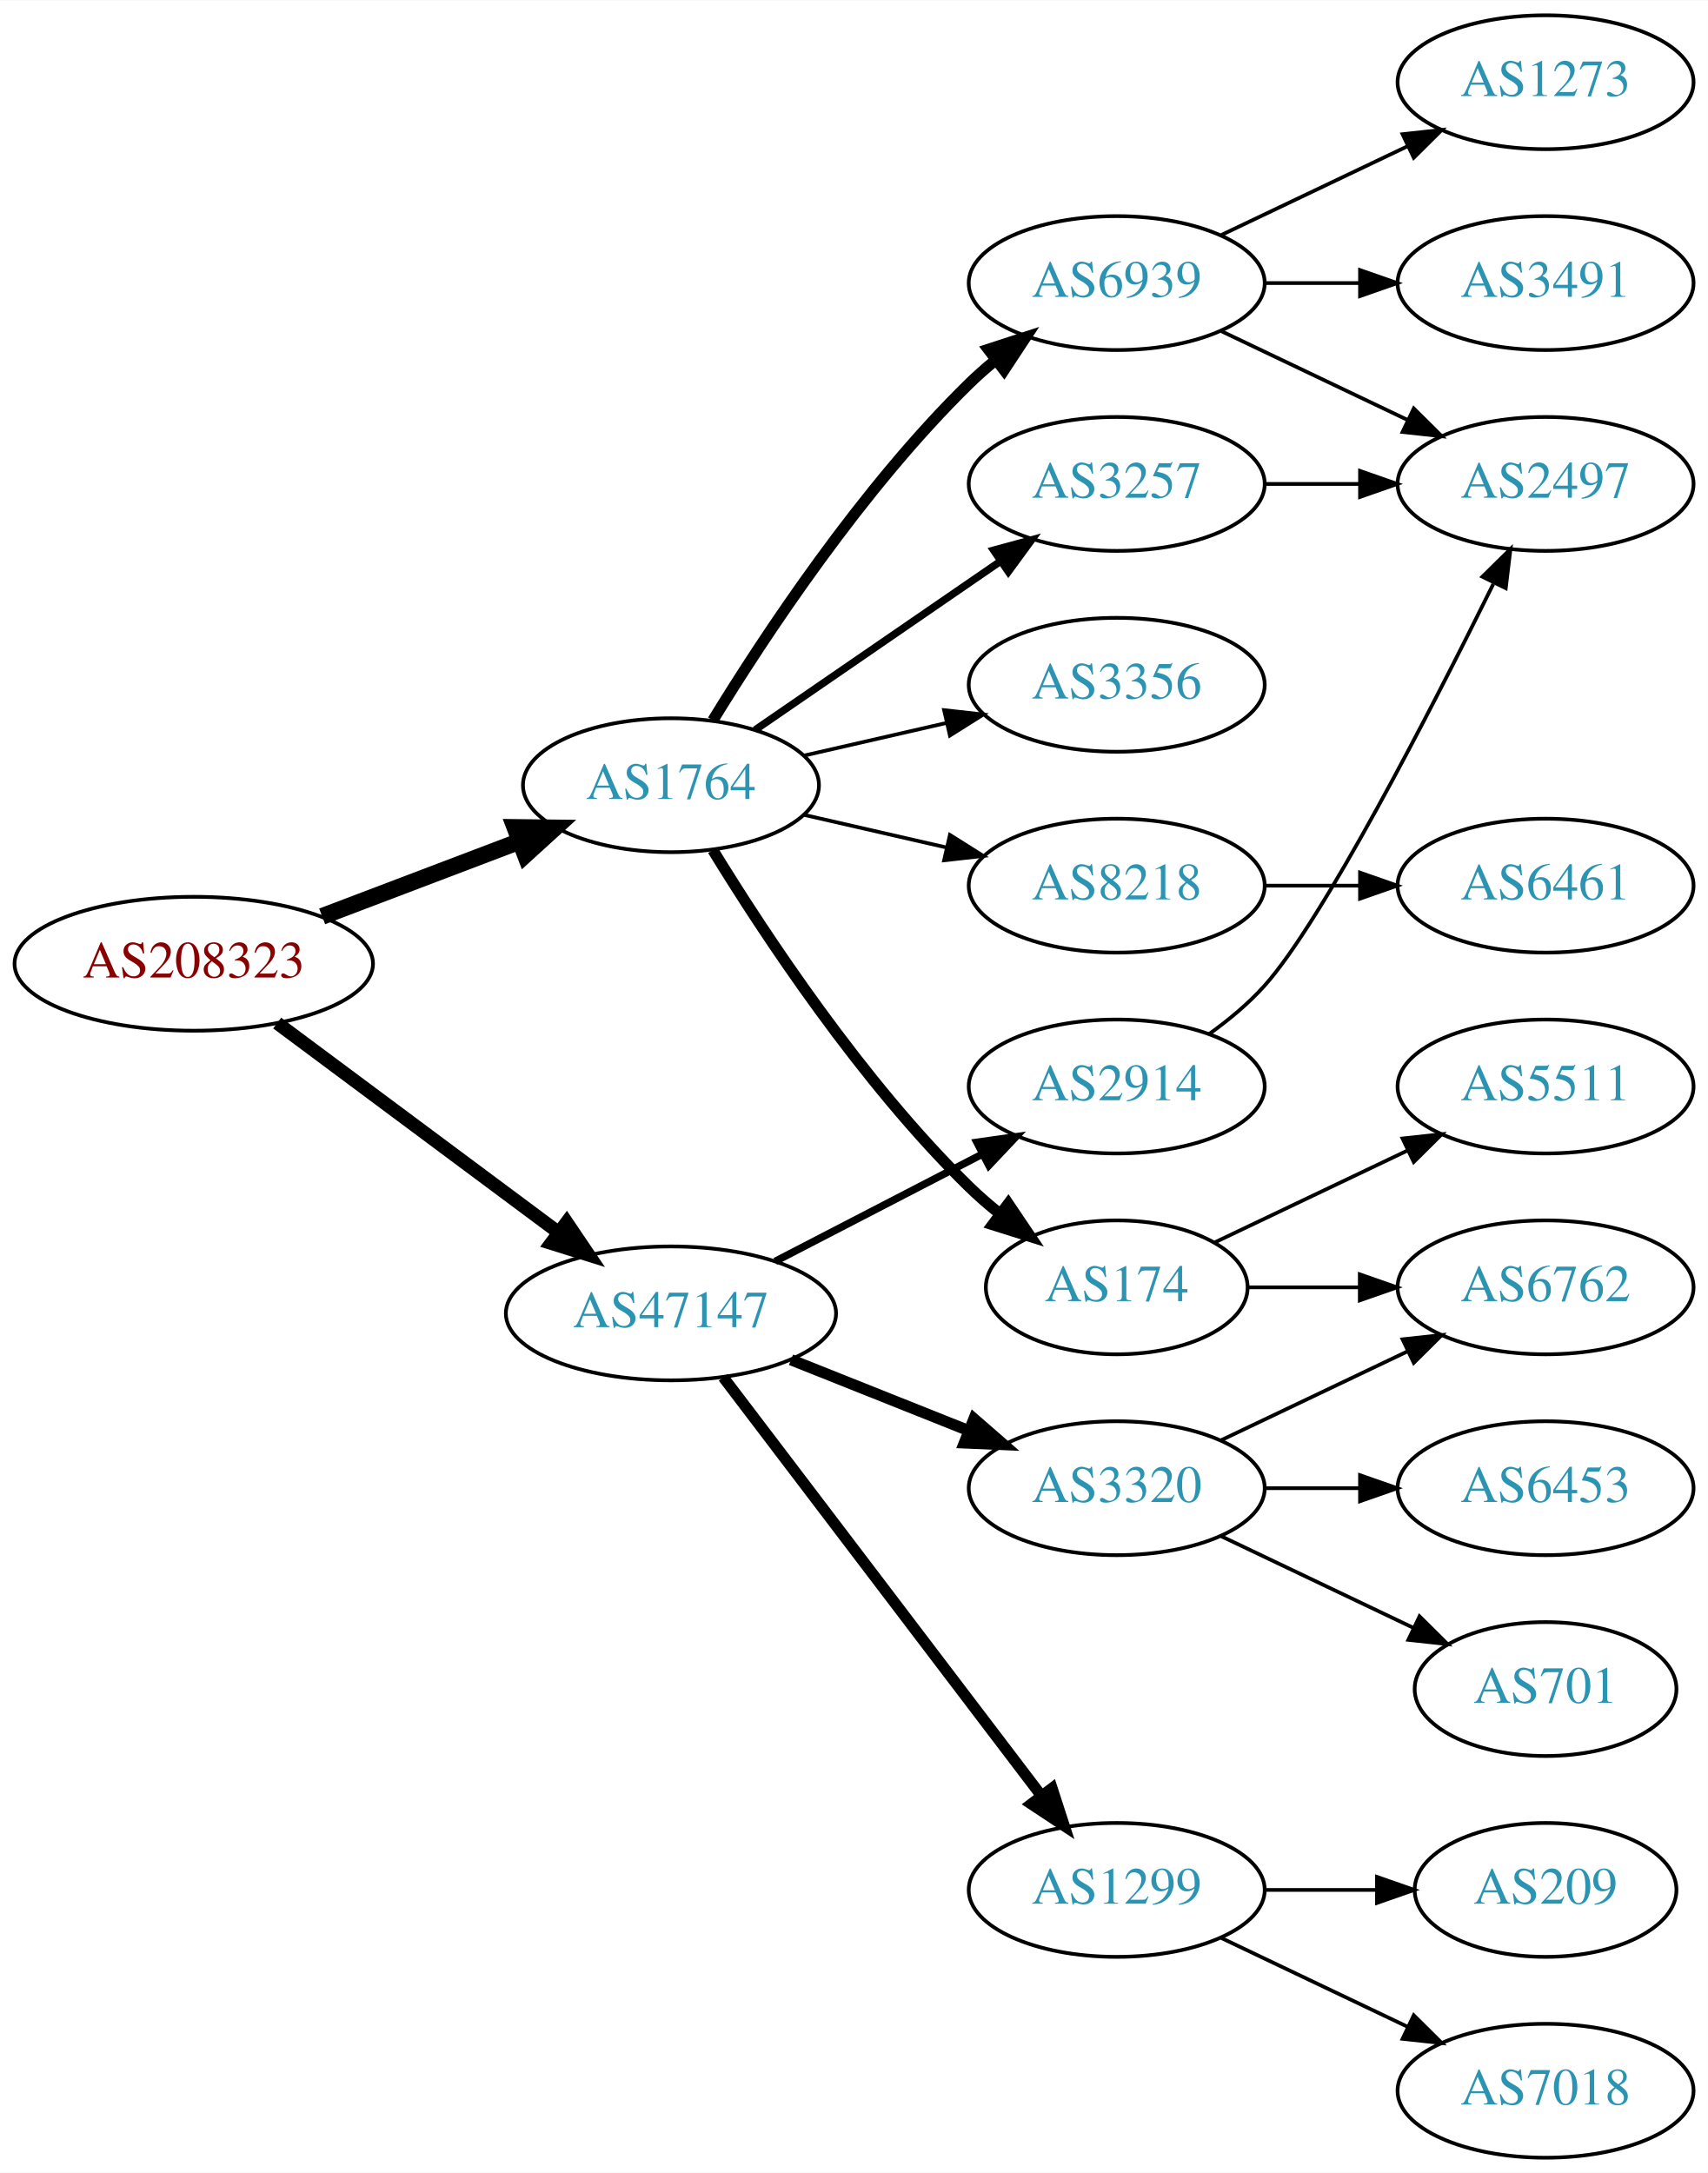
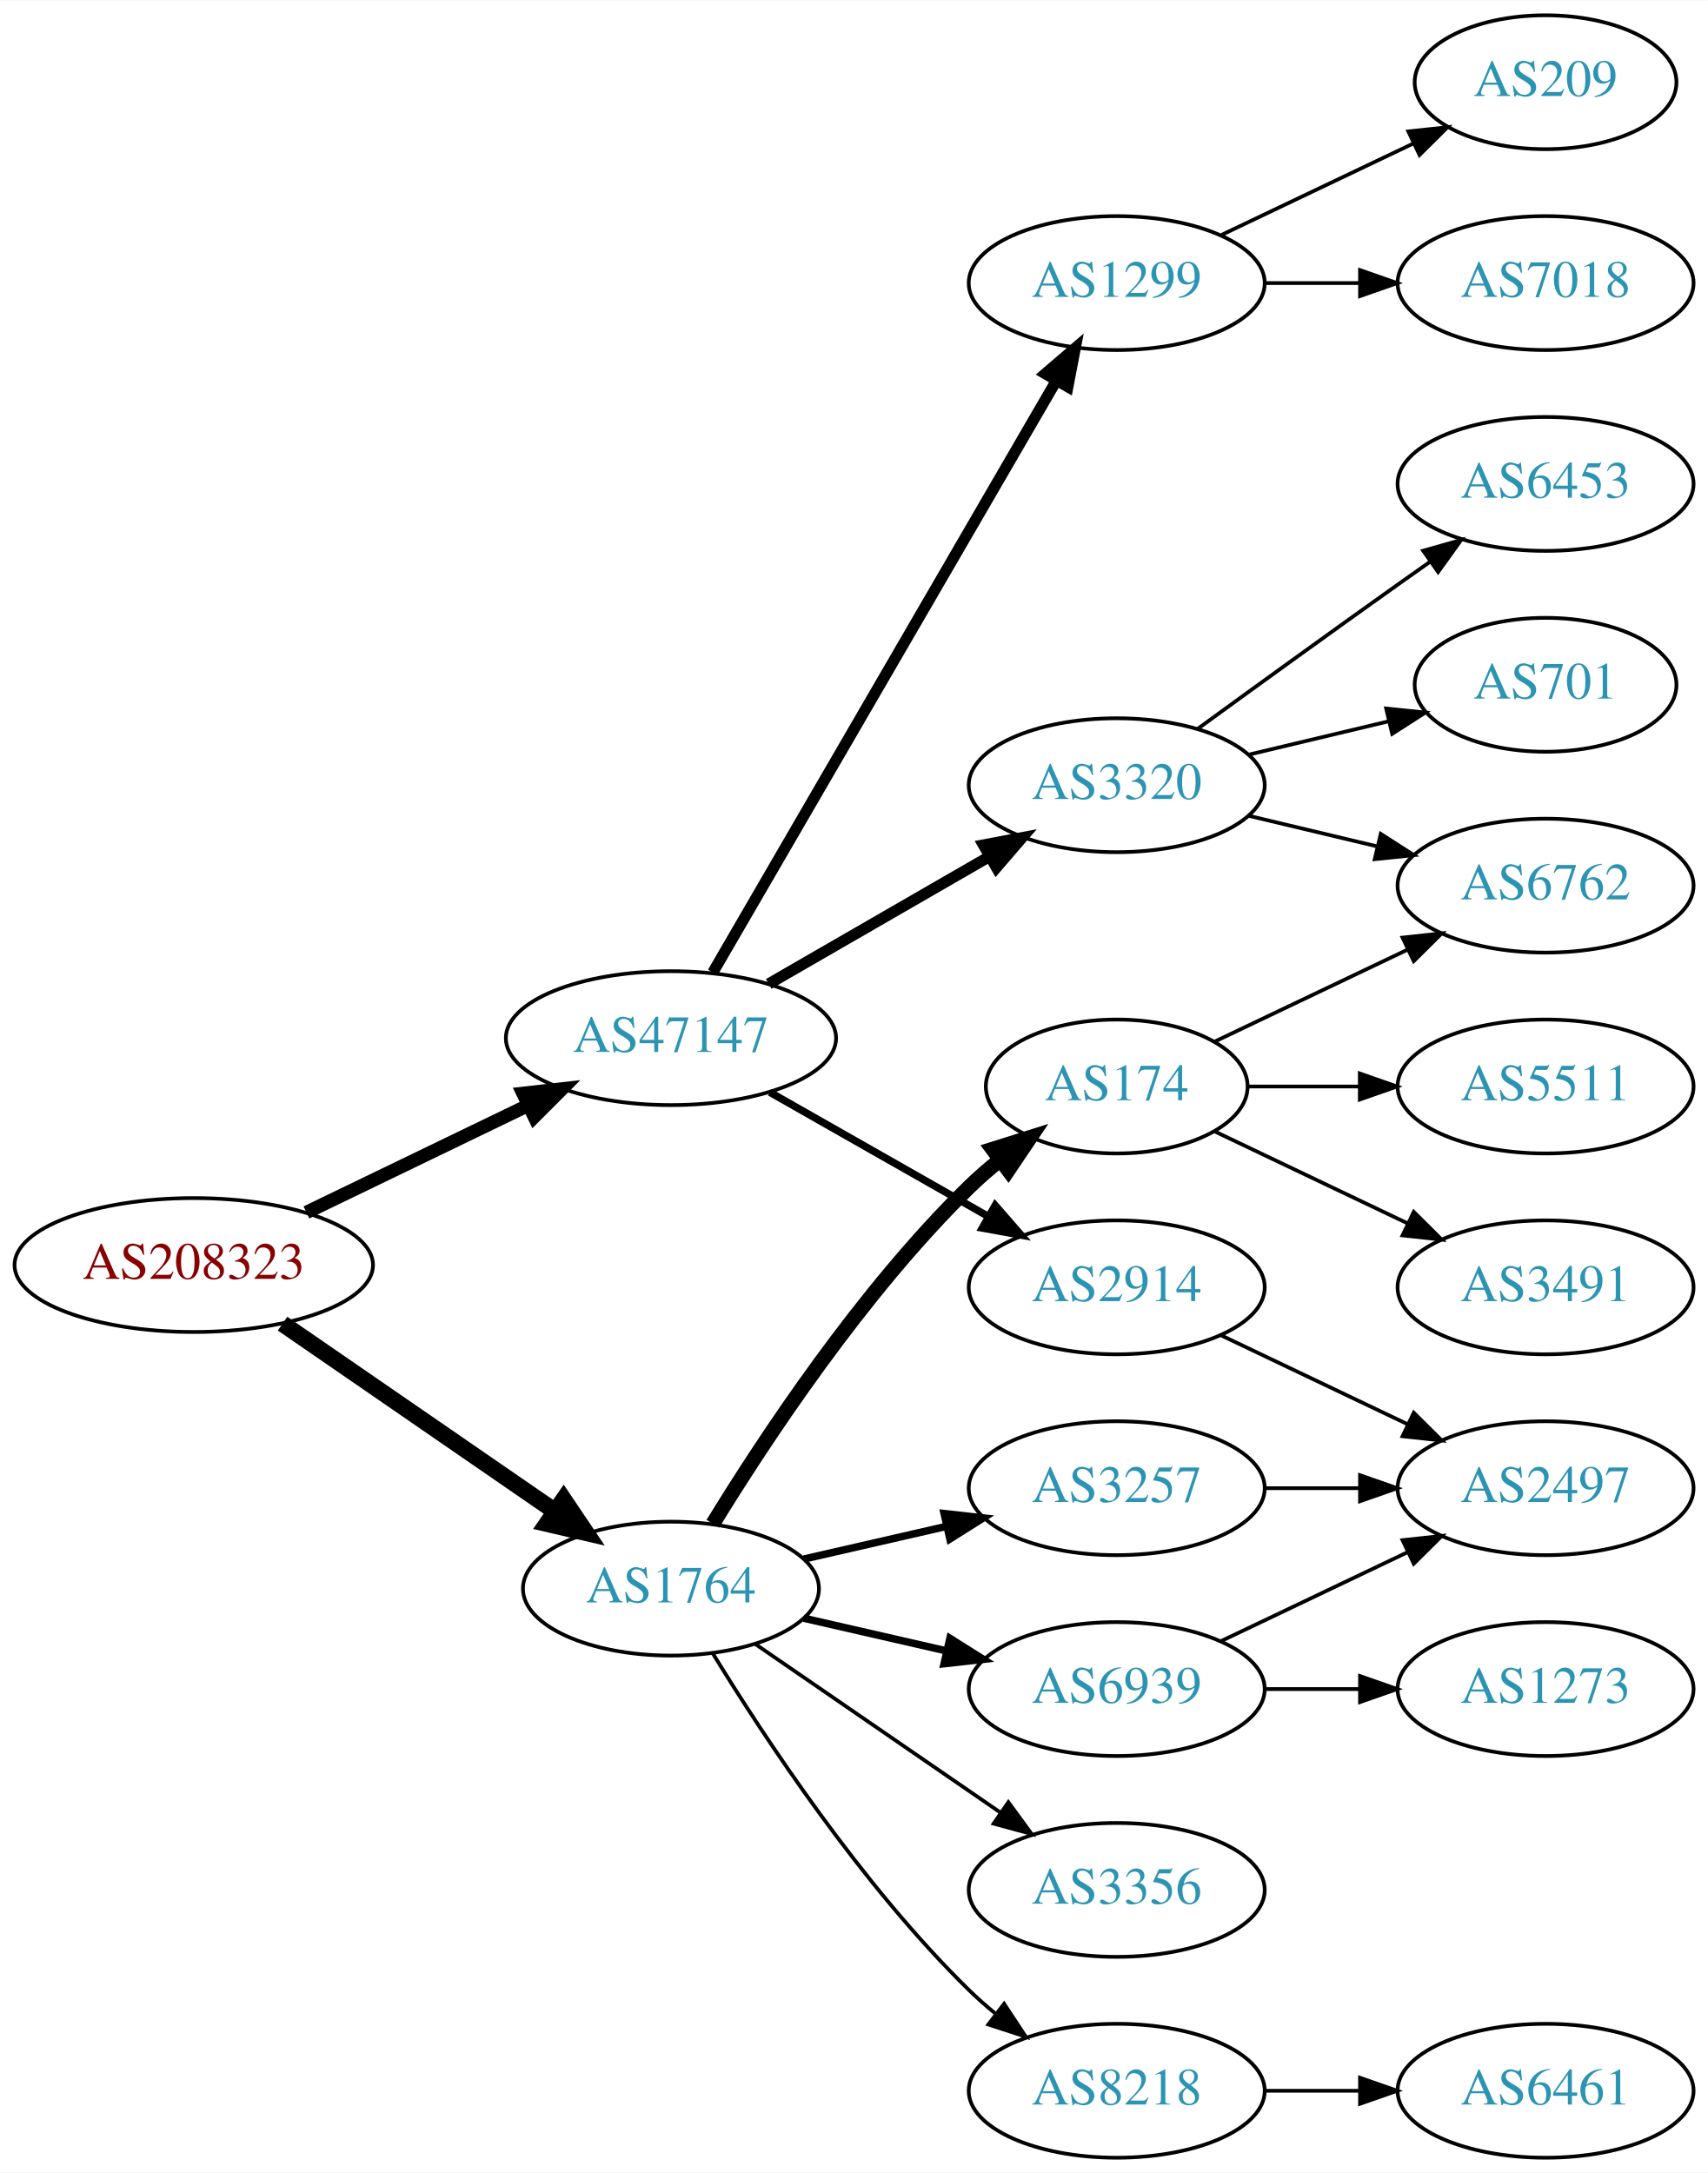
<svg xmlns="http://www.w3.org/2000/svg" xmlns:xlink="http://www.w3.org/1999/xlink" width="459pt" height="584pt" viewBox="0.00 0.00 459.17 584.00">
  <g id="graph0" class="graph" transform="scale(1 1) rotate(0) translate(4 580)">
    <polygon fill="white" stroke="none" points="-4,4 -4,-580 455.17,-580 455.17,4 -4,4" />
    <g id="node1" class="node">
      <g id="a_node1">
        <a xlink:href="/asn/208323" xlink:title="AS208323 ~ ZVR: 1254016365 [AT]">
-           <ellipse fill="#ffffff" stroke="black" cx="48.096" cy="-321" rx="48.192" ry="18" />
-           <text text-anchor="middle" x="48.096" y="-317.3" font-family="Times,serif" font-size="14.00" fill="#880000">AS208323</text>
+           <ellipse fill="#ffffff" stroke="black" cx="48.096" cy="-240" rx="48.192" ry="18" />
+           <text text-anchor="middle" x="48.096" y="-236.3" font-family="Times,serif" font-size="14.00" fill="#880000">AS208323</text>
        </a>
      </g>
    </g>
    <g id="node2" class="node">
      <g id="a_node2">
        <a xlink:href="/asn/1764" xlink:title="AS1764 ~ NEXTLAYER-AS [AT]">
-           <ellipse fill="#ffffff" stroke="black" cx="176.388" cy="-369" rx="39.794" ry="18" />
-           <text text-anchor="middle" x="176.388" y="-365.3" font-family="Times,serif" font-size="14.00" fill="#2c94b3">AS1764</text>
+           <ellipse fill="#ffffff" stroke="black" cx="176.388" cy="-153" rx="39.794" ry="18" />
+           <text text-anchor="middle" x="176.388" y="-149.3" font-family="Times,serif" font-size="14.00" fill="#2c94b3">AS1764</text>
        </a>
      </g>
    </g>
    <g id="edge1" class="edge">
-       <path fill="none" stroke="black" stroke-width="4.5" d="M82.608,-333.737C98.857,-339.913 118.492,-347.375 135.506,-353.842" />
-       <polygon fill="black" stroke="black" stroke-width="4.5" points="134.43,-357.645 145.176,-357.518 137.228,-350.284 134.43,-357.645" />
+       <path fill="none" stroke="black" stroke-width="4.5" d="M71.966,-224.245C92.423,-210.152 122.559,-189.392 145.03,-173.913" />
+       <polygon fill="black" stroke="black" stroke-width="4.5" points="147.531,-176.971 153.532,-168.056 143.063,-170.486 147.531,-176.971" />
    </g>
    <g id="node3" class="node">
      <g id="a_node3">
        <a xlink:href="/asn/47147" xlink:title="AS47147 ~ ANEXIA Internetdienstleistungs GmbH [AT]">
-           <ellipse fill="#ffffff" stroke="black" cx="176.388" cy="-227" rx="44.393" ry="18" />
-           <text text-anchor="middle" x="176.388" y="-223.3" font-family="Times,serif" font-size="14.00" fill="#2c94b3">AS47147</text>
+           <ellipse fill="#ffffff" stroke="black" cx="176.388" cy="-301" rx="44.393" ry="18" />
+           <text text-anchor="middle" x="176.388" y="-297.3" font-family="Times,serif" font-size="14.00" fill="#2c94b3">AS47147</text>
        </a>
      </g>
    </g>
    <g id="edge2" class="edge">
-       <path fill="none" stroke="black" stroke-width="3.6" d="M70.519,-305.054C91.328,-289.566 123.078,-265.934 146.192,-248.731" />
-       <polygon fill="black" stroke="black" stroke-width="3.6" points="148.348,-251.489 154.28,-242.71 144.169,-245.873 148.348,-251.489" />
+       <path fill="none" stroke="black" stroke-width="3.6" d="M78.387,-254.148C96.171,-262.738 119.042,-273.784 138.108,-282.994" />
+       <polygon fill="black" stroke="black" stroke-width="3.6" points="136.597,-286.151 147.124,-287.348 139.641,-279.847 136.597,-286.151" />
    </g>
    <g id="node4" class="node">
      <g id="a_node4">
-         <a xlink:href="/asn/3356" xlink:title="AS3356 ~ Level 3 Parent, LLC [US]">
-           <ellipse fill="#ffffff" stroke="black" cx="296.23" cy="-396" rx="39.794" ry="18" />
-           <text text-anchor="middle" x="296.23" y="-392.3" font-family="Times,serif" font-size="14.00" fill="#2c94b3">AS3356</text>
+         <a xlink:href="/asn/174" xlink:title="AS174 ~ Cogent Communications [US]">
+           <ellipse fill="#ffffff" stroke="black" cx="296.23" cy="-288" rx="35.194" ry="18" />
+           <text text-anchor="middle" x="296.23" y="-284.3" font-family="Times,serif" font-size="14.00" fill="#2c94b3">AS174</text>
        </a>
      </g>
    </g>
    <g id="edge3" class="edge">
-       <path fill="none" stroke="black" d="M212.107,-376.955C224.107,-379.704 237.728,-382.825 250.42,-385.733" />
-       <polygon fill="black" stroke="black" points="249.823,-389.187 260.352,-388.009 251.386,-382.364 249.823,-389.187" />
+       <path fill="none" stroke="black" stroke-width="4" d="M187.653,-170.44C201.462,-192.991 227.651,-232.722 256.584,-261 259.119,-263.478 261.903,-265.89 264.778,-268.188" />
+       <polygon fill="black" stroke="black" stroke-width="4" points="262.887,-271.144 272.994,-274.321 267.074,-265.535 262.887,-271.144" />
    </g>
    <g id="node5" class="node">
      <g id="a_node5">
-         <a xlink:href="/asn/6939" xlink:title="AS6939 ~ Hurricane Electric LLC [US]">
-           <ellipse fill="#ffffff" stroke="black" cx="296.23" cy="-504" rx="39.794" ry="18" />
-           <text text-anchor="middle" x="296.23" y="-500.3" font-family="Times,serif" font-size="14.00" fill="#2c94b3">AS6939</text>
+         <a xlink:href="/asn/3257" xlink:title="AS3257 ~ GTT [DE]">
+           <ellipse fill="#ffffff" stroke="black" cx="296.23" cy="-180" rx="39.794" ry="18" />
+           <text text-anchor="middle" x="296.23" y="-176.3" font-family="Times,serif" font-size="14.00" fill="#2c94b3">AS3257</text>
        </a>
      </g>
    </g>
    <g id="edge4" class="edge">
-       <path fill="none" stroke="black" stroke-width="3" d="M187.653,-386.44C201.462,-408.991 227.651,-448.722 256.584,-477 258.724,-479.092 261.041,-481.137 263.441,-483.106" />
-       <polygon fill="black" stroke="black" stroke-width="3" points="261.708,-486.185 271.782,-489.464 265.951,-480.618 261.708,-486.185" />
+       <path fill="none" stroke="black" stroke-width="2" d="M212.107,-160.955C224.107,-163.704 237.728,-166.825 250.42,-169.733" />
+       <polygon fill="black" stroke="black" stroke-width="2" points="249.823,-173.187 260.352,-172.009 251.386,-166.364 249.823,-173.187" />
    </g>
    <g id="node6" class="node">
      <g id="a_node6">
        <a xlink:href="/asn/8218" xlink:title="AS8218 ~ legacy Neotelecoms [FR]">
-           <ellipse fill="#ffffff" stroke="black" cx="296.23" cy="-342" rx="39.794" ry="18" />
-           <text text-anchor="middle" x="296.23" y="-338.3" font-family="Times,serif" font-size="14.00" fill="#2c94b3">AS8218</text>
+           <ellipse fill="#ffffff" stroke="black" cx="296.23" cy="-18" rx="39.794" ry="18" />
+           <text text-anchor="middle" x="296.23" y="-14.3" font-family="Times,serif" font-size="14.00" fill="#2c94b3">AS8218</text>
        </a>
      </g>
    </g>
    <g id="edge5" class="edge">
-       <path fill="none" stroke="black" d="M212.107,-361.045C224.107,-358.296 237.728,-355.175 250.42,-352.267" />
-       <polygon fill="black" stroke="black" points="251.386,-355.636 260.352,-349.991 249.823,-348.813 251.386,-355.636" />
+       <path fill="none" stroke="black" d="M187.653,-135.56C201.462,-113.009 227.651,-73.278 256.584,-45 258.724,-42.908 261.041,-40.863 263.441,-38.895" />
+       <polygon fill="black" stroke="black" points="265.951,-41.382 271.782,-32.536 261.708,-35.815 265.951,-41.382" />
    </g>
    <g id="node7" class="node">
      <g id="a_node7">
-         <a xlink:href="/asn/174" xlink:title="AS174 ~ Cogent Communications [US]">
-           <ellipse fill="#ffffff" stroke="black" cx="296.23" cy="-234" rx="35.194" ry="18" />
-           <text text-anchor="middle" x="296.23" y="-230.3" font-family="Times,serif" font-size="14.00" fill="#2c94b3">AS174</text>
+         <a xlink:href="/asn/6939" xlink:title="AS6939 ~ Hurricane Electric LLC [US]">
+           <ellipse fill="#ffffff" stroke="black" cx="296.23" cy="-126" rx="39.794" ry="18" />
+           <text text-anchor="middle" x="296.23" y="-122.3" font-family="Times,serif" font-size="14.00" fill="#2c94b3">AS6939</text>
        </a>
      </g>
    </g>
    <g id="edge6" class="edge">
-       <path fill="none" stroke="black" stroke-width="3" d="M187.653,-351.56C201.462,-329.009 227.651,-289.278 256.584,-261 259.119,-258.522 261.903,-256.11 264.778,-253.812" />
-       <polygon fill="black" stroke="black" stroke-width="3" points="267.074,-256.465 272.994,-247.679 262.887,-250.856 267.074,-256.465" />
+       <path fill="none" stroke="black" stroke-width="2" d="M212.107,-145.045C224.107,-142.296 237.728,-139.175 250.42,-136.267" />
+       <polygon fill="black" stroke="black" stroke-width="2" points="251.386,-139.636 260.352,-133.991 249.823,-132.813 251.386,-139.636" />
    </g>
    <g id="node8" class="node">
      <g id="a_node8">
-         <a xlink:href="/asn/3257" xlink:title="AS3257 ~ GTT [DE]">
-           <ellipse fill="#ffffff" stroke="black" cx="296.23" cy="-450" rx="39.794" ry="18" />
-           <text text-anchor="middle" x="296.23" y="-446.3" font-family="Times,serif" font-size="14.00" fill="#2c94b3">AS3257</text>
+         <a xlink:href="/asn/3356" xlink:title="AS3356 ~ Level 3 Parent, LLC [US]">
+           <ellipse fill="#ffffff" stroke="black" cx="296.23" cy="-72" rx="39.794" ry="18" />
+           <text text-anchor="middle" x="296.23" y="-68.3" font-family="Times,serif" font-size="14.00" fill="#2c94b3">AS3356</text>
        </a>
      </g>
    </g>
    <g id="edge7" class="edge">
-       <path fill="none" stroke="black" stroke-width="2" d="M199.002,-383.857C217.49,-396.565 244.304,-414.995 264.934,-429.175" />
-       <polygon fill="black" stroke="black" stroke-width="2" points="263.13,-432.183 273.354,-434.963 267.096,-426.414 263.13,-432.183" />
+       <path fill="none" stroke="black" d="M199.002,-138.143C217.49,-125.435 244.304,-107.005 264.934,-92.825" />
+       <polygon fill="black" stroke="black" points="267.096,-95.586 273.354,-87.037 263.13,-89.817 267.096,-95.586" />
    </g>
    <g id="node15" class="node">
      <g id="a_node15">
        <a xlink:href="/asn/1299" xlink:title="AS1299 ~ Telia Carrier [EU]">
-           <ellipse fill="#ffffff" stroke="black" cx="296.23" cy="-72" rx="39.794" ry="18" />
-           <text text-anchor="middle" x="296.23" y="-68.3" font-family="Times,serif" font-size="14.00" fill="#2c94b3">AS1299</text>
+           <ellipse fill="#ffffff" stroke="black" cx="296.23" cy="-504" rx="39.794" ry="18" />
+           <text text-anchor="middle" x="296.23" y="-500.3" font-family="Times,serif" font-size="14.00" fill="#2c94b3">AS1299</text>
        </a>
      </g>
    </g>
    <g id="edge15" class="edge">
-       <path fill="none" stroke="black" stroke-width="3" d="M190.449,-209.82C211.154,-182.586 251.632,-129.346 275.766,-97.601" />
-       <polygon fill="black" stroke="black" stroke-width="3" points="278.844,-99.336 282.11,-89.257 273.272,-95.099 278.844,-99.336" />
+       <path fill="none" stroke="black" stroke-width="3" d="M187.639,-318.66C208.411,-354.442 255.559,-435.661 279.961,-477.697" />
+       <polygon fill="black" stroke="black" stroke-width="3" points="277.039,-479.634 285.086,-486.526 283.093,-476.12 277.039,-479.634" />
    </g>
    <g id="node16" class="node">
      <g id="a_node16">
-         <a xlink:href="/asn/3320" xlink:title="AS3320 ~ DTAG [DE]">
-           <ellipse fill="#ffffff" stroke="black" cx="296.23" cy="-180" rx="39.794" ry="18" />
-           <text text-anchor="middle" x="296.23" y="-176.3" font-family="Times,serif" font-size="14.00" fill="#2c94b3">AS3320</text>
+         <a xlink:href="/asn/2914" xlink:title="AS2914 ~ NTT America, Inc. [US]">
+           <ellipse fill="#ffffff" stroke="black" cx="296.23" cy="-234" rx="39.794" ry="18" />
+           <text text-anchor="middle" x="296.23" y="-230.3" font-family="Times,serif" font-size="14.00" fill="#2c94b3">AS2914</text>
        </a>
      </g>
    </g>
    <g id="edge16" class="edge">
-       <path fill="none" stroke="black" stroke-width="3" d="M208.658,-214.528C223.339,-208.673 240.983,-201.636 256.501,-195.447" />
-       <polygon fill="black" stroke="black" stroke-width="3" points="257.851,-198.677 265.842,-191.721 255.257,-192.175 257.851,-198.677" />
+       <path fill="none" stroke="black" stroke-width="2" d="M202.958,-286.462C220.177,-276.672 243.062,-263.66 261.733,-253.045" />
+       <polygon fill="black" stroke="black" stroke-width="2" points="263.554,-256.036 270.517,-248.05 260.094,-249.95 263.554,-256.036" />
    </g>
    <g id="node17" class="node">
      <g id="a_node17">
-         <a xlink:href="/asn/2914" xlink:title="AS2914 ~ NTT America, Inc. [US]">
-           <ellipse fill="#ffffff" stroke="black" cx="296.23" cy="-288" rx="39.794" ry="18" />
-           <text text-anchor="middle" x="296.23" y="-284.3" font-family="Times,serif" font-size="14.00" fill="#2c94b3">AS2914</text>
+         <a xlink:href="/asn/3320" xlink:title="AS3320 ~ DTAG [DE]">
+           <ellipse fill="#ffffff" stroke="black" cx="296.23" cy="-369" rx="39.794" ry="18" />
+           <text text-anchor="middle" x="296.23" y="-365.3" font-family="Times,serif" font-size="14.00" fill="#2c94b3">AS3320</text>
        </a>
      </g>
    </g>
    <g id="edge17" class="edge">
-       <path fill="none" stroke="black" stroke-width="2" d="M204.423,-240.995C220.972,-249.561 242.324,-260.614 260.165,-269.849" />
-       <polygon fill="black" stroke="black" stroke-width="2" points="258.641,-273.001 269.131,-274.49 261.859,-266.785 258.641,-273.001" />
-     </g>
-     <g id="node9" class="node">
-       <g id="a_node9">
-         <a xlink:href="/asn/2497" xlink:title="AS2497 ~ Internet Initiative Japan Inc. [JP]">
-           <ellipse fill="#ffffff" stroke="black" cx="411.523" cy="-450" rx="39.794" ry="18" />
-           <text text-anchor="middle" x="411.523" y="-446.3" font-family="Times,serif" font-size="14.00" fill="#2c94b3">AS2497</text>
-         </a>
-       </g>
-     </g>
-     <g id="edge8" class="edge">
-       <path fill="none" stroke="black" d="M324.367,-491.066C339.361,-483.919 358.182,-474.948 374.405,-467.215" />
-       <polygon fill="black" stroke="black" points="376.087,-470.291 383.608,-462.829 373.075,-463.972 376.087,-470.291" />
-     </g>
-     <g id="node10" class="node">
-       <g id="a_node10">
-         <a xlink:href="/asn/3491" xlink:title="AS3491 ~ PCCW Global, Inc. [US]">
-           <ellipse fill="#ffffff" stroke="black" cx="411.523" cy="-504" rx="39.794" ry="18" />
-           <text text-anchor="middle" x="411.523" y="-500.3" font-family="Times,serif" font-size="14.00" fill="#2c94b3">AS3491</text>
-         </a>
-       </g>
-     </g>
-     <g id="edge9" class="edge">
-       <path fill="none" stroke="black" d="M335.902,-504C344.105,-504 352.869,-504 361.401,-504" />
-       <polygon fill="black" stroke="black" points="361.641,-507.5 371.641,-504 361.641,-500.5 361.641,-507.5" />
+       <path fill="none" stroke="black" stroke-width="3" d="M202.668,-315.588C219.987,-325.582 243.138,-338.941 261.954,-349.799" />
+       <polygon fill="black" stroke="black" stroke-width="3" points="260.388,-352.935 270.799,-354.902 263.886,-346.872 260.388,-352.935" />
    </g>
    <g id="node11" class="node">
      <g id="a_node11">
-         <a xlink:href="/asn/1273" xlink:title="AS1273 ~ Vodafone Group PLC [EU]">
-           <ellipse fill="#ffffff" stroke="black" cx="411.523" cy="-558" rx="39.794" ry="18" />
-           <text text-anchor="middle" x="411.523" y="-554.3" font-family="Times,serif" font-size="14.00" fill="#2c94b3">AS1273</text>
+         <a xlink:href="/asn/3491" xlink:title="AS3491 ~ PCCW Global, Inc. [US]">
+           <ellipse fill="#ffffff" stroke="black" cx="411.523" cy="-234" rx="39.794" ry="18" />
+           <text text-anchor="middle" x="411.523" y="-230.3" font-family="Times,serif" font-size="14.00" fill="#2c94b3">AS3491</text>
        </a>
      </g>
    </g>
    <g id="edge10" class="edge">
-       <path fill="none" stroke="black" d="M324.367,-516.934C339.361,-524.081 358.182,-533.052 374.405,-540.785" />
-       <polygon fill="black" stroke="black" points="373.075,-544.028 383.608,-545.171 376.087,-537.709 373.075,-544.028" />
+       <path fill="none" stroke="black" d="M322.655,-275.881C337.958,-268.587 357.681,-259.186 374.563,-251.14" />
+       <polygon fill="black" stroke="black" points="376.082,-254.293 383.604,-246.831 373.071,-247.974 376.082,-254.293" />
    </g>
    <g id="node12" class="node">
      <g id="a_node12">
-         <a xlink:href="/asn/6461" xlink:title="AS6461 ~ Zayo Bandwidth [US]">
+         <a xlink:href="/asn/6762" xlink:title="AS6762 ~ TELECOM ITALIA SPARKLE S.p.A. [IT]">
          <ellipse fill="#ffffff" stroke="black" cx="411.523" cy="-342" rx="39.794" ry="18" />
-           <text text-anchor="middle" x="411.523" y="-338.3" font-family="Times,serif" font-size="14.00" fill="#2c94b3">AS6461</text>
+           <text text-anchor="middle" x="411.523" y="-338.3" font-family="Times,serif" font-size="14.00" fill="#2c94b3">AS6762</text>
        </a>
      </g>
    </g>
    <g id="edge11" class="edge">
-       <path fill="none" stroke="black" d="M335.902,-342C344.105,-342 352.869,-342 361.401,-342" />
-       <polygon fill="black" stroke="black" points="361.641,-345.5 371.641,-342 361.641,-338.5 361.641,-345.5" />
+       <path fill="none" stroke="black" d="M322.655,-300.119C337.958,-307.413 357.681,-316.814 374.563,-324.86" />
+       <polygon fill="black" stroke="black" points="373.071,-328.026 383.604,-329.169 376.082,-321.707 373.071,-328.026" />
    </g>
    <g id="node13" class="node">
      <g id="a_node13">
        <a xlink:href="/asn/5511" xlink:title="AS5511 ~ Orange S.A. [FR]">
          <ellipse fill="#ffffff" stroke="black" cx="411.523" cy="-288" rx="39.794" ry="18" />
          <text text-anchor="middle" x="411.523" y="-284.3" font-family="Times,serif" font-size="14.00" fill="#2c94b3">AS5511</text>
        </a>
      </g>
    </g>
    <g id="edge12" class="edge">
-       <path fill="none" stroke="black" d="M322.655,-246.119C337.958,-253.413 357.681,-262.814 374.563,-270.86" />
-       <polygon fill="black" stroke="black" points="373.071,-274.026 383.604,-275.169 376.082,-267.707 373.071,-274.026" />
+       <path fill="none" stroke="black" d="M331.529,-288C340.906,-288 351.257,-288 361.291,-288" />
+       <polygon fill="black" stroke="black" points="361.58,-291.5 371.58,-288 361.58,-284.5 361.58,-291.5" />
+     </g>
+     <g id="node9" class="node">
+       <g id="a_node9">
+         <a xlink:href="/asn/2497" xlink:title="AS2497 ~ Internet Initiative Japan Inc. [JP]">
+           <ellipse fill="#ffffff" stroke="black" cx="411.523" cy="-180" rx="39.794" ry="18" />
+           <text text-anchor="middle" x="411.523" y="-176.3" font-family="Times,serif" font-size="14.00" fill="#2c94b3">AS2497</text>
+         </a>
+       </g>
+     </g>
+     <g id="edge8" class="edge">
+       <path fill="none" stroke="black" d="M335.902,-180C344.105,-180 352.869,-180 361.401,-180" />
+       <polygon fill="black" stroke="black" points="361.641,-183.5 371.641,-180 361.641,-176.5 361.641,-183.5" />
+     </g>
+     <g id="node10" class="node">
+       <g id="a_node10">
+         <a xlink:href="/asn/6461" xlink:title="AS6461 ~ Zayo Bandwidth [US]">
+           <ellipse fill="#ffffff" stroke="black" cx="411.523" cy="-18" rx="39.794" ry="18" />
+           <text text-anchor="middle" x="411.523" y="-14.3" font-family="Times,serif" font-size="14.00" fill="#2c94b3">AS6461</text>
+         </a>
+       </g>
+     </g>
+     <g id="edge9" class="edge">
+       <path fill="none" stroke="black" d="M335.902,-18C344.105,-18 352.869,-18 361.401,-18" />
+       <polygon fill="black" stroke="black" points="361.641,-21.5 371.641,-18 361.641,-14.5 361.641,-21.5" />
+     </g>
+     <g id="edge14" class="edge">
+       <path fill="none" stroke="black" d="M324.367,-138.934C339.361,-146.081 358.182,-155.052 374.405,-162.785" />
+       <polygon fill="black" stroke="black" points="373.075,-166.028 383.608,-167.171 376.087,-159.709 373.075,-166.028" />
    </g>
    <g id="node14" class="node">
      <g id="a_node14">
-         <a xlink:href="/asn/6762" xlink:title="AS6762 ~ TELECOM ITALIA SPARKLE S.p.A. [IT]">
-           <ellipse fill="#ffffff" stroke="black" cx="411.523" cy="-234" rx="39.794" ry="18" />
-           <text text-anchor="middle" x="411.523" y="-230.3" font-family="Times,serif" font-size="14.00" fill="#2c94b3">AS6762</text>
+         <a xlink:href="/asn/1273" xlink:title="AS1273 ~ Vodafone Group PLC [EU]">
+           <ellipse fill="#ffffff" stroke="black" cx="411.523" cy="-126" rx="39.794" ry="18" />
+           <text text-anchor="middle" x="411.523" y="-122.3" font-family="Times,serif" font-size="14.00" fill="#2c94b3">AS1273</text>
        </a>
      </g>
    </g>
    <g id="edge13" class="edge">
-       <path fill="none" stroke="black" d="M331.529,-234C340.906,-234 351.257,-234 361.291,-234" />
-       <polygon fill="black" stroke="black" points="361.58,-237.5 371.58,-234 361.58,-230.5 361.58,-237.5" />
-     </g>
-     <g id="edge14" class="edge">
-       <path fill="none" stroke="black" d="M335.902,-450C344.105,-450 352.869,-450 361.401,-450" />
-       <polygon fill="black" stroke="black" points="361.641,-453.5 371.641,-450 361.641,-446.5 361.641,-453.5" />
+       <path fill="none" stroke="black" d="M335.902,-126C344.105,-126 352.869,-126 361.401,-126" />
+       <polygon fill="black" stroke="black" points="361.641,-129.5 371.641,-126 361.641,-122.5 361.641,-129.5" />
    </g>
    <g id="node18" class="node">
      <g id="a_node18">
-         <a xlink:href="/asn/7018" xlink:title="AS7018 ~ AT&amp;T Services, Inc. [US]">
-           <ellipse fill="#ffffff" stroke="black" cx="411.523" cy="-18" rx="39.794" ry="18" />
-           <text text-anchor="middle" x="411.523" y="-14.3" font-family="Times,serif" font-size="14.00" fill="#2c94b3">AS7018</text>
+         <a xlink:href="/asn/209" xlink:title="AS209 ~ CenturyLink Communications, LLC [US]">
+           <ellipse fill="#ffffff" stroke="black" cx="411.523" cy="-558" rx="35.194" ry="18" />
+           <text text-anchor="middle" x="411.523" y="-554.3" font-family="Times,serif" font-size="14.00" fill="#2c94b3">AS209</text>
        </a>
      </g>
    </g>
    <g id="edge18" class="edge">
-       <path fill="none" stroke="black" d="M324.367,-59.066C339.361,-51.919 358.182,-42.948 374.405,-35.215" />
-       <polygon fill="black" stroke="black" points="376.087,-38.291 383.608,-30.829 373.075,-31.972 376.087,-38.291" />
+       <path fill="none" stroke="black" d="M324.367,-516.934C339.798,-524.29 359.284,-533.577 375.819,-541.459" />
+       <polygon fill="black" stroke="black" points="374.628,-544.768 385.161,-545.911 377.64,-538.449 374.628,-544.768" />
    </g>
    <g id="node19" class="node">
      <g id="a_node19">
-         <a xlink:href="/asn/209" xlink:title="AS209 ~ CenturyLink Communications, LLC [US]">
-           <ellipse fill="#ffffff" stroke="black" cx="411.523" cy="-72" rx="35.194" ry="18" />
-           <text text-anchor="middle" x="411.523" y="-68.3" font-family="Times,serif" font-size="14.00" fill="#2c94b3">AS209</text>
+         <a xlink:href="/asn/7018" xlink:title="AS7018 ~ AT&amp;T Services, Inc. [US]">
+           <ellipse fill="#ffffff" stroke="black" cx="411.523" cy="-504" rx="39.794" ry="18" />
+           <text text-anchor="middle" x="411.523" y="-500.3" font-family="Times,serif" font-size="14.00" fill="#2c94b3">AS7018</text>
        </a>
      </g>
    </g>
    <g id="edge19" class="edge">
-       <path fill="none" stroke="black" d="M335.902,-72C345.608,-72 356.098,-72 366.061,-72" />
-       <polygon fill="black" stroke="black" points="366.198,-75.5 376.198,-72 366.198,-68.5 366.198,-75.5" />
-     </g>
-     <g id="edge21" class="edge">
-       <path fill="none" stroke="black" d="M324.367,-192.934C339.361,-200.081 358.182,-209.052 374.405,-216.785" />
-       <polygon fill="black" stroke="black" points="373.075,-220.028 383.608,-221.171 376.087,-213.709 373.075,-220.028" />
+       <path fill="none" stroke="black" d="M335.902,-504C344.105,-504 352.869,-504 361.401,-504" />
+       <polygon fill="black" stroke="black" points="361.641,-507.5 371.641,-504 361.641,-500.5 361.641,-507.5" />
+     </g>
+     <g id="edge20" class="edge">
+       <path fill="none" stroke="black" d="M324.367,-221.066C339.361,-213.919 358.182,-204.948 374.405,-197.215" />
+       <polygon fill="black" stroke="black" points="376.087,-200.291 383.608,-192.829 373.075,-193.972 376.087,-200.291" />
+     </g>
+     <g id="edge22" class="edge">
+       <path fill="none" stroke="black" d="M331.837,-360.752C342.709,-358.162 354.863,-355.265 366.305,-352.538" />
+       <polygon fill="black" stroke="black" points="367.212,-355.92 376.128,-350.197 365.589,-349.111 367.212,-355.92" />
    </g>
    <g id="node20" class="node">
      <g id="a_node20">
-         <a xlink:href="/asn/701" xlink:title="AS701 ~ UUNET [US]">
-           <ellipse fill="#ffffff" stroke="black" cx="411.523" cy="-126" rx="35.194" ry="18" />
-           <text text-anchor="middle" x="411.523" y="-122.3" font-family="Times,serif" font-size="14.00" fill="#2c94b3">AS701</text>
-         </a>
-       </g>
-     </g>
-     <g id="edge20" class="edge">
-       <path fill="none" stroke="black" d="M324.367,-167.066C339.798,-159.71 359.284,-150.423 375.819,-142.541" />
-       <polygon fill="black" stroke="black" points="377.64,-145.551 385.161,-138.089 374.628,-139.232 377.64,-145.551" />
+         <a xlink:href="/asn/6453" xlink:title="AS6453 ~ TATA COMMUNICATIONS (AMERICA) INC [US]">
+           <ellipse fill="#ffffff" stroke="black" cx="411.523" cy="-450" rx="39.794" ry="18" />
+           <text text-anchor="middle" x="411.523" y="-446.3" font-family="Times,serif" font-size="14.00" fill="#2c94b3">AS6453</text>
+         </a>
+       </g>
+     </g>
+     <g id="edge21" class="edge">
+       <path fill="none" stroke="black" d="M318.078,-384.222C333.012,-395.091 353.626,-410.025 371.877,-423 374.697,-425.005 377.64,-427.085 380.588,-429.159" />
+       <polygon fill="black" stroke="black" points="378.616,-432.05 388.813,-434.926 382.634,-426.319 378.616,-432.05" />
    </g>
    <g id="node21" class="node">
      <g id="a_node21">
-         <a xlink:href="/asn/6453" xlink:title="AS6453 ~ TATA COMMUNICATIONS (AMERICA) INC [US]">
-           <ellipse fill="#ffffff" stroke="black" cx="411.523" cy="-180" rx="39.794" ry="18" />
-           <text text-anchor="middle" x="411.523" y="-176.3" font-family="Times,serif" font-size="14.00" fill="#2c94b3">AS6453</text>
-         </a>
-       </g>
-     </g>
-     <g id="edge22" class="edge">
-       <path fill="none" stroke="black" d="M335.902,-180C344.105,-180 352.869,-180 361.401,-180" />
-       <polygon fill="black" stroke="black" points="361.641,-183.5 371.641,-180 361.641,-176.5 361.641,-183.5" />
+         <a xlink:href="/asn/701" xlink:title="AS701 ~ UUNET [US]">
+           <ellipse fill="#ffffff" stroke="black" cx="411.523" cy="-396" rx="35.194" ry="18" />
+           <text text-anchor="middle" x="411.523" y="-392.3" font-family="Times,serif" font-size="14.00" fill="#2c94b3">AS701</text>
+         </a>
+       </g>
    </g>
    <g id="edge23" class="edge">
-       <path fill="none" stroke="black" d="M321.104,-302.127C326.348,-305.896 331.605,-310.256 335.877,-315 351.535,-332.39 380.599,-388.944 397.47,-423.091" />
-       <polygon fill="black" stroke="black" points="394.536,-425.056 402.085,-432.489 400.819,-421.97 394.536,-425.056" />
+       <path fill="none" stroke="black" d="M331.837,-377.248C343.632,-380.058 356.937,-383.229 369.204,-386.153" />
+       <polygon fill="black" stroke="black" points="368.67,-389.624 379.209,-388.537 370.293,-382.814 368.67,-389.624" />
    </g>
  </g>
</svg>
